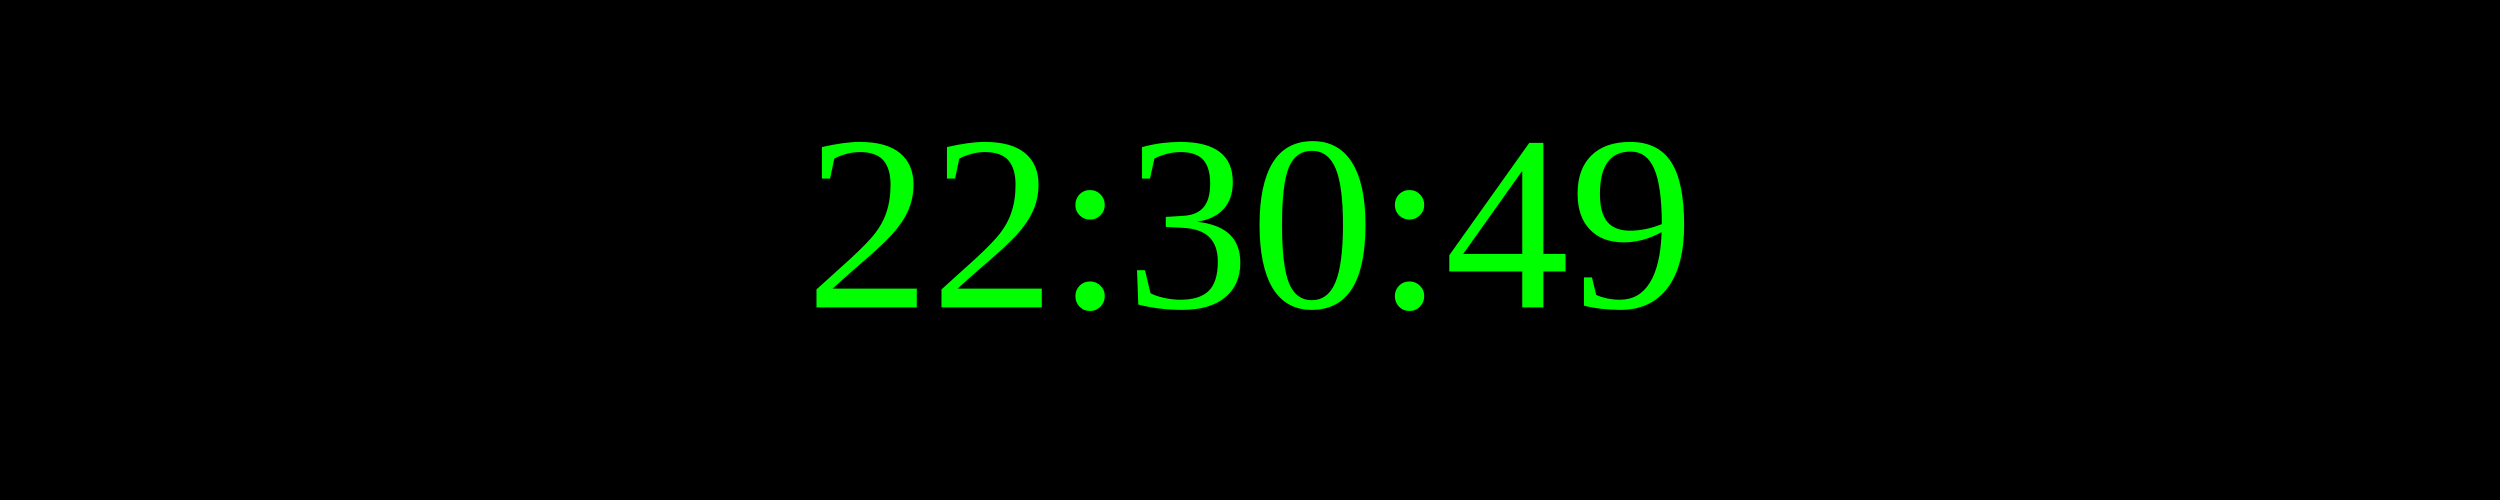
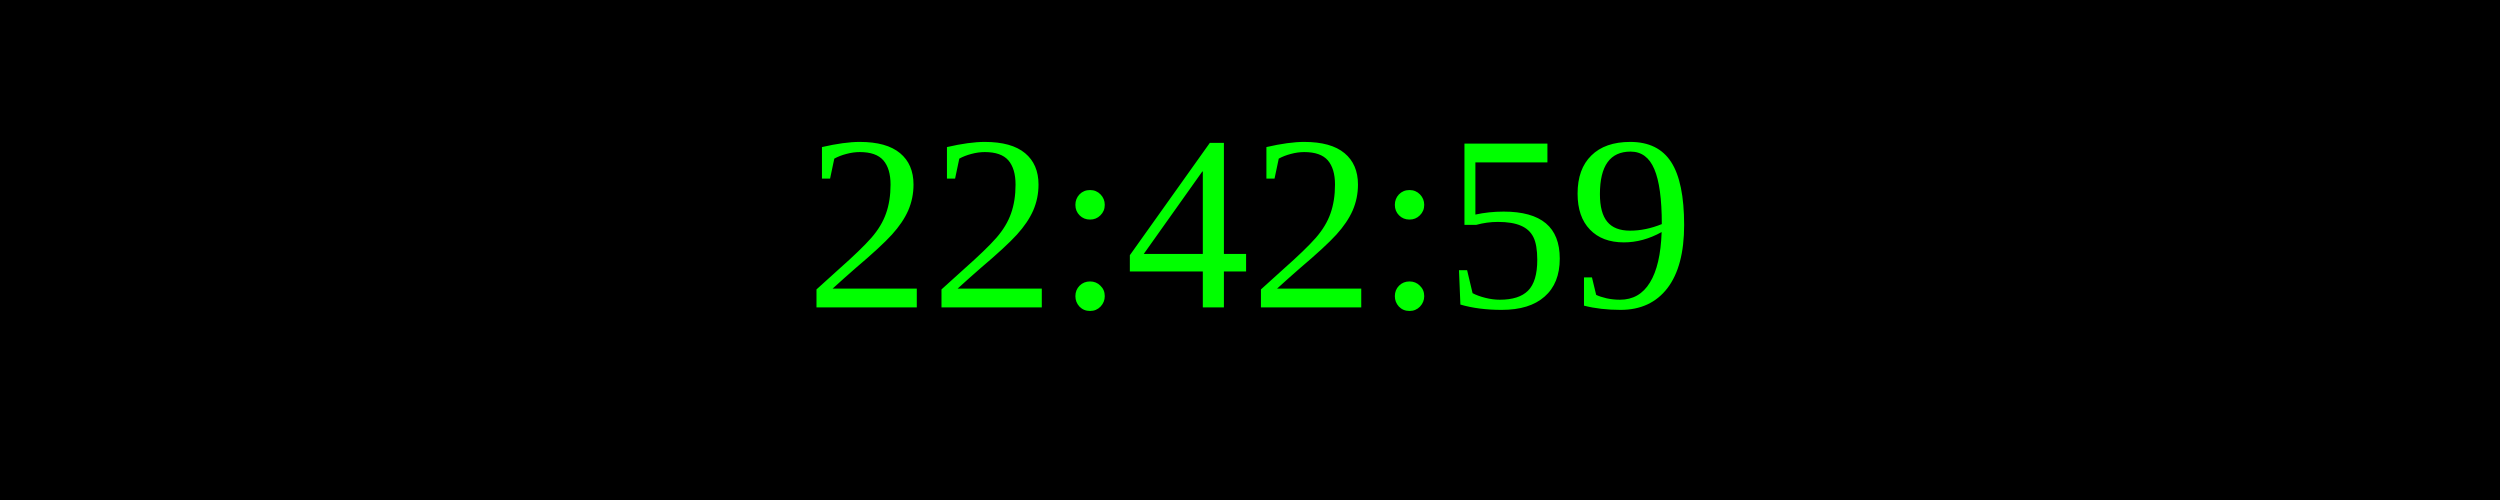
<svg xmlns="http://www.w3.org/2000/svg" width="250" height="50">
  <rect width="100%" height="100%" fill="black" />
  <text x="50%" y="50%" font-size="25" fill="lime" text-anchor="middle" dominant-baseline="middle">
- 22:30:49
+ 22:42:59
</text>
</svg>
